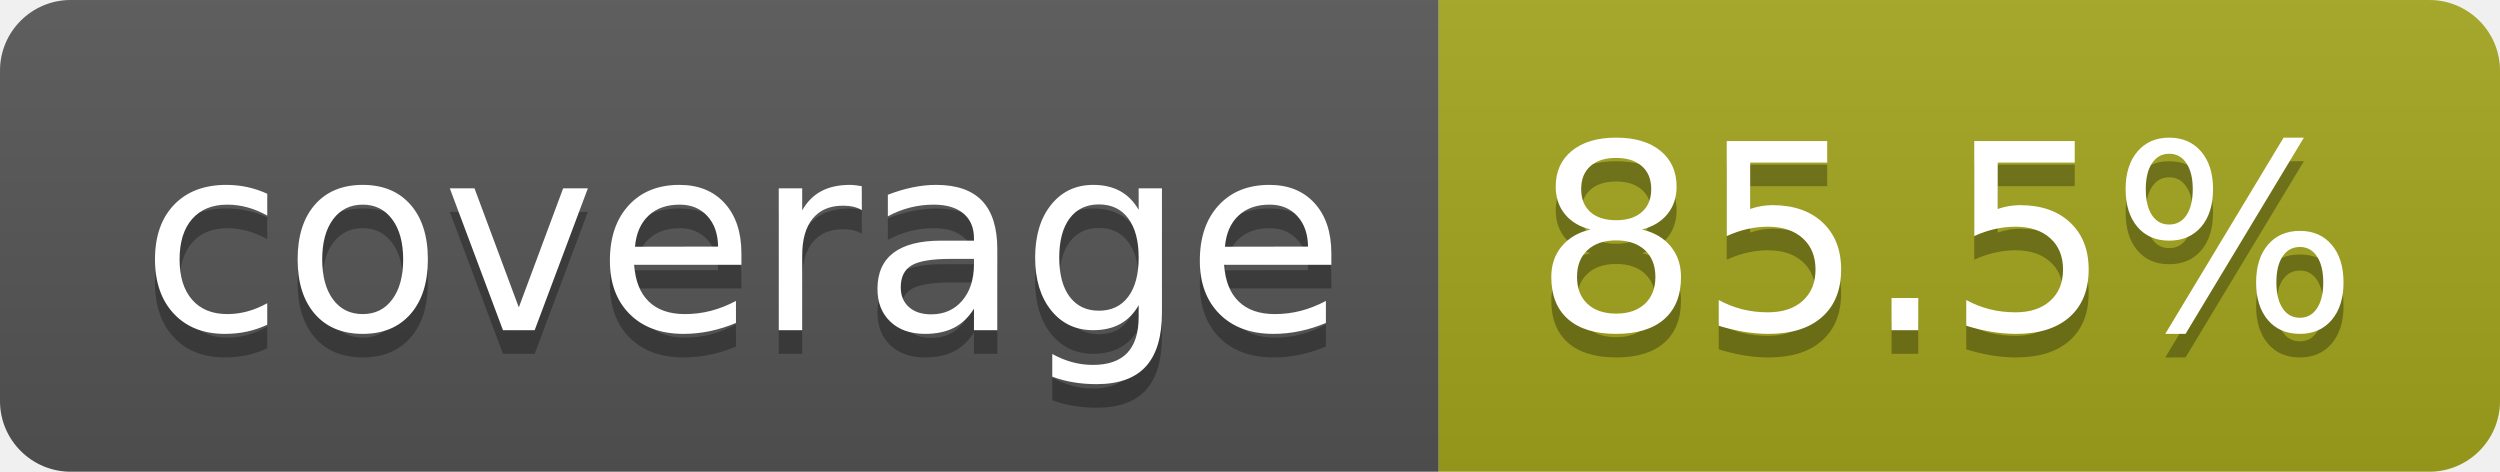
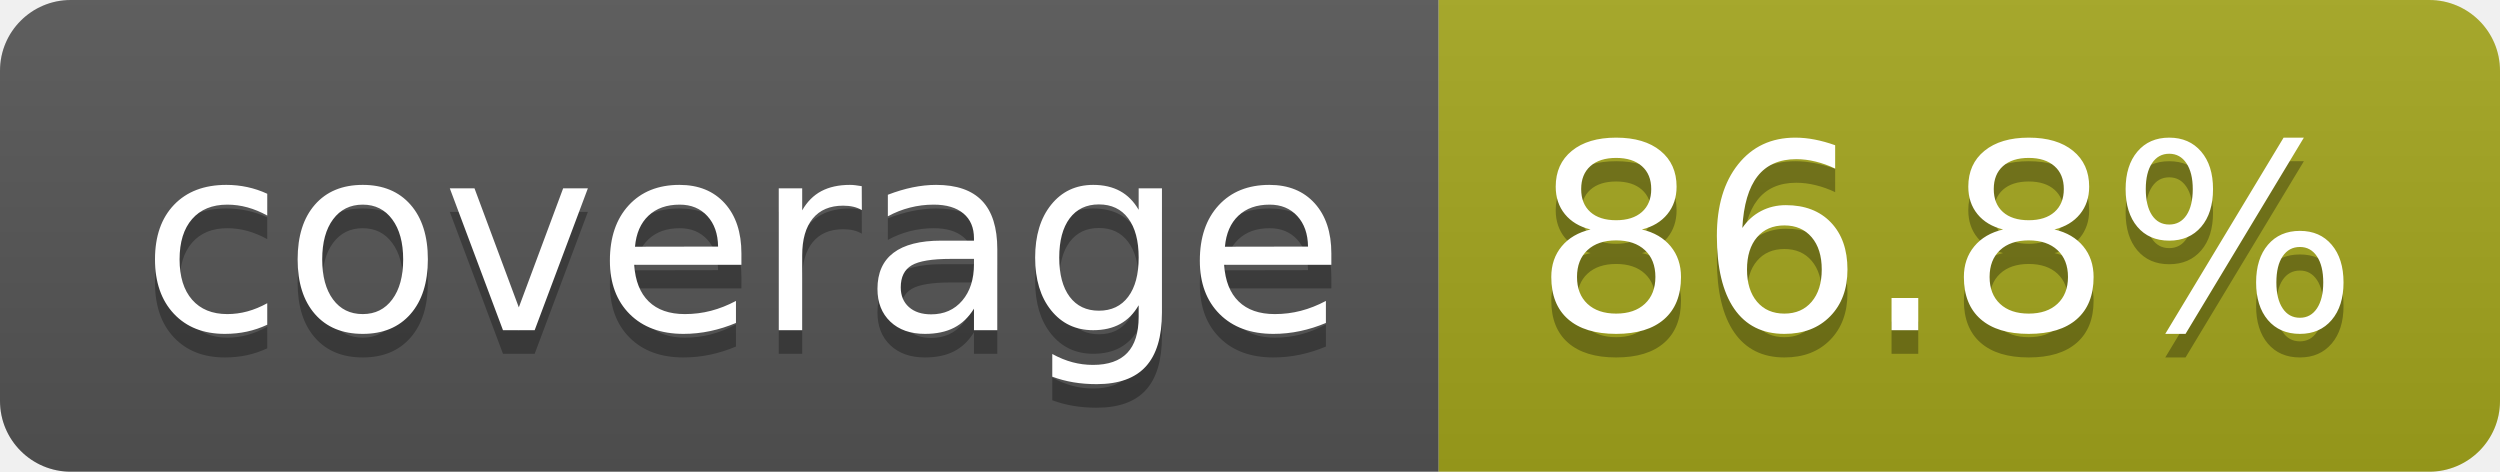
- <svg xmlns="http://www.w3.org/2000/svg" width="106" height="20" role="img" aria-label="coverage: 85.5%">
+ <svg xmlns="http://www.w3.org/2000/svg" width="106" height="20" role="img" aria-label="coverage: 86.8%">
  <linearGradient id="s" x2="0" y2="100%">
    <stop offset="0" stop-color="#bbb" stop-opacity=".1" />
    <stop offset="1" stop-opacity=".1" />
  </linearGradient>
  <clipPath id="r">
    <rect width="106" height="20" rx="3" fill="#fff" />
  </clipPath>
  <g clip-path="url(#r)">
    <rect width="61" height="20" fill="#555" />
    <rect x="61" width="45" height="20" fill="#a4a61d" />
    <rect width="106" height="20" fill="url(#s)" />
  </g>
  <g fill="#fff" text-anchor="middle" font-family="Verdana,Geneva,DejaVu Sans,sans-serif" text-rendering="geometricPrecision" font-size="110">
    <text aria-hidden="true" x="315" y="150" fill="#010101" fill-opacity=".3" transform="scale(.1)" textLength="510">coverage</text>
    <text x="315" y="140" transform="scale(.1)" fill="#fff" textLength="510">coverage</text>
-     <text aria-hidden="true" x="825" y="150" fill="#010101" fill-opacity=".3" transform="scale(.1)" textLength="350">85.5%</text>
-     <text x="825" y="140" transform="scale(.1)" fill="#fff" textLength="350">85.5%</text>
+     <text aria-hidden="true" x="825" y="150" fill="#010101" fill-opacity=".3" transform="scale(.1)" textLength="350">86.8%</text>
+     <text x="825" y="140" transform="scale(.1)" fill="#fff" textLength="350">86.8%</text>
  </g>
</svg>
